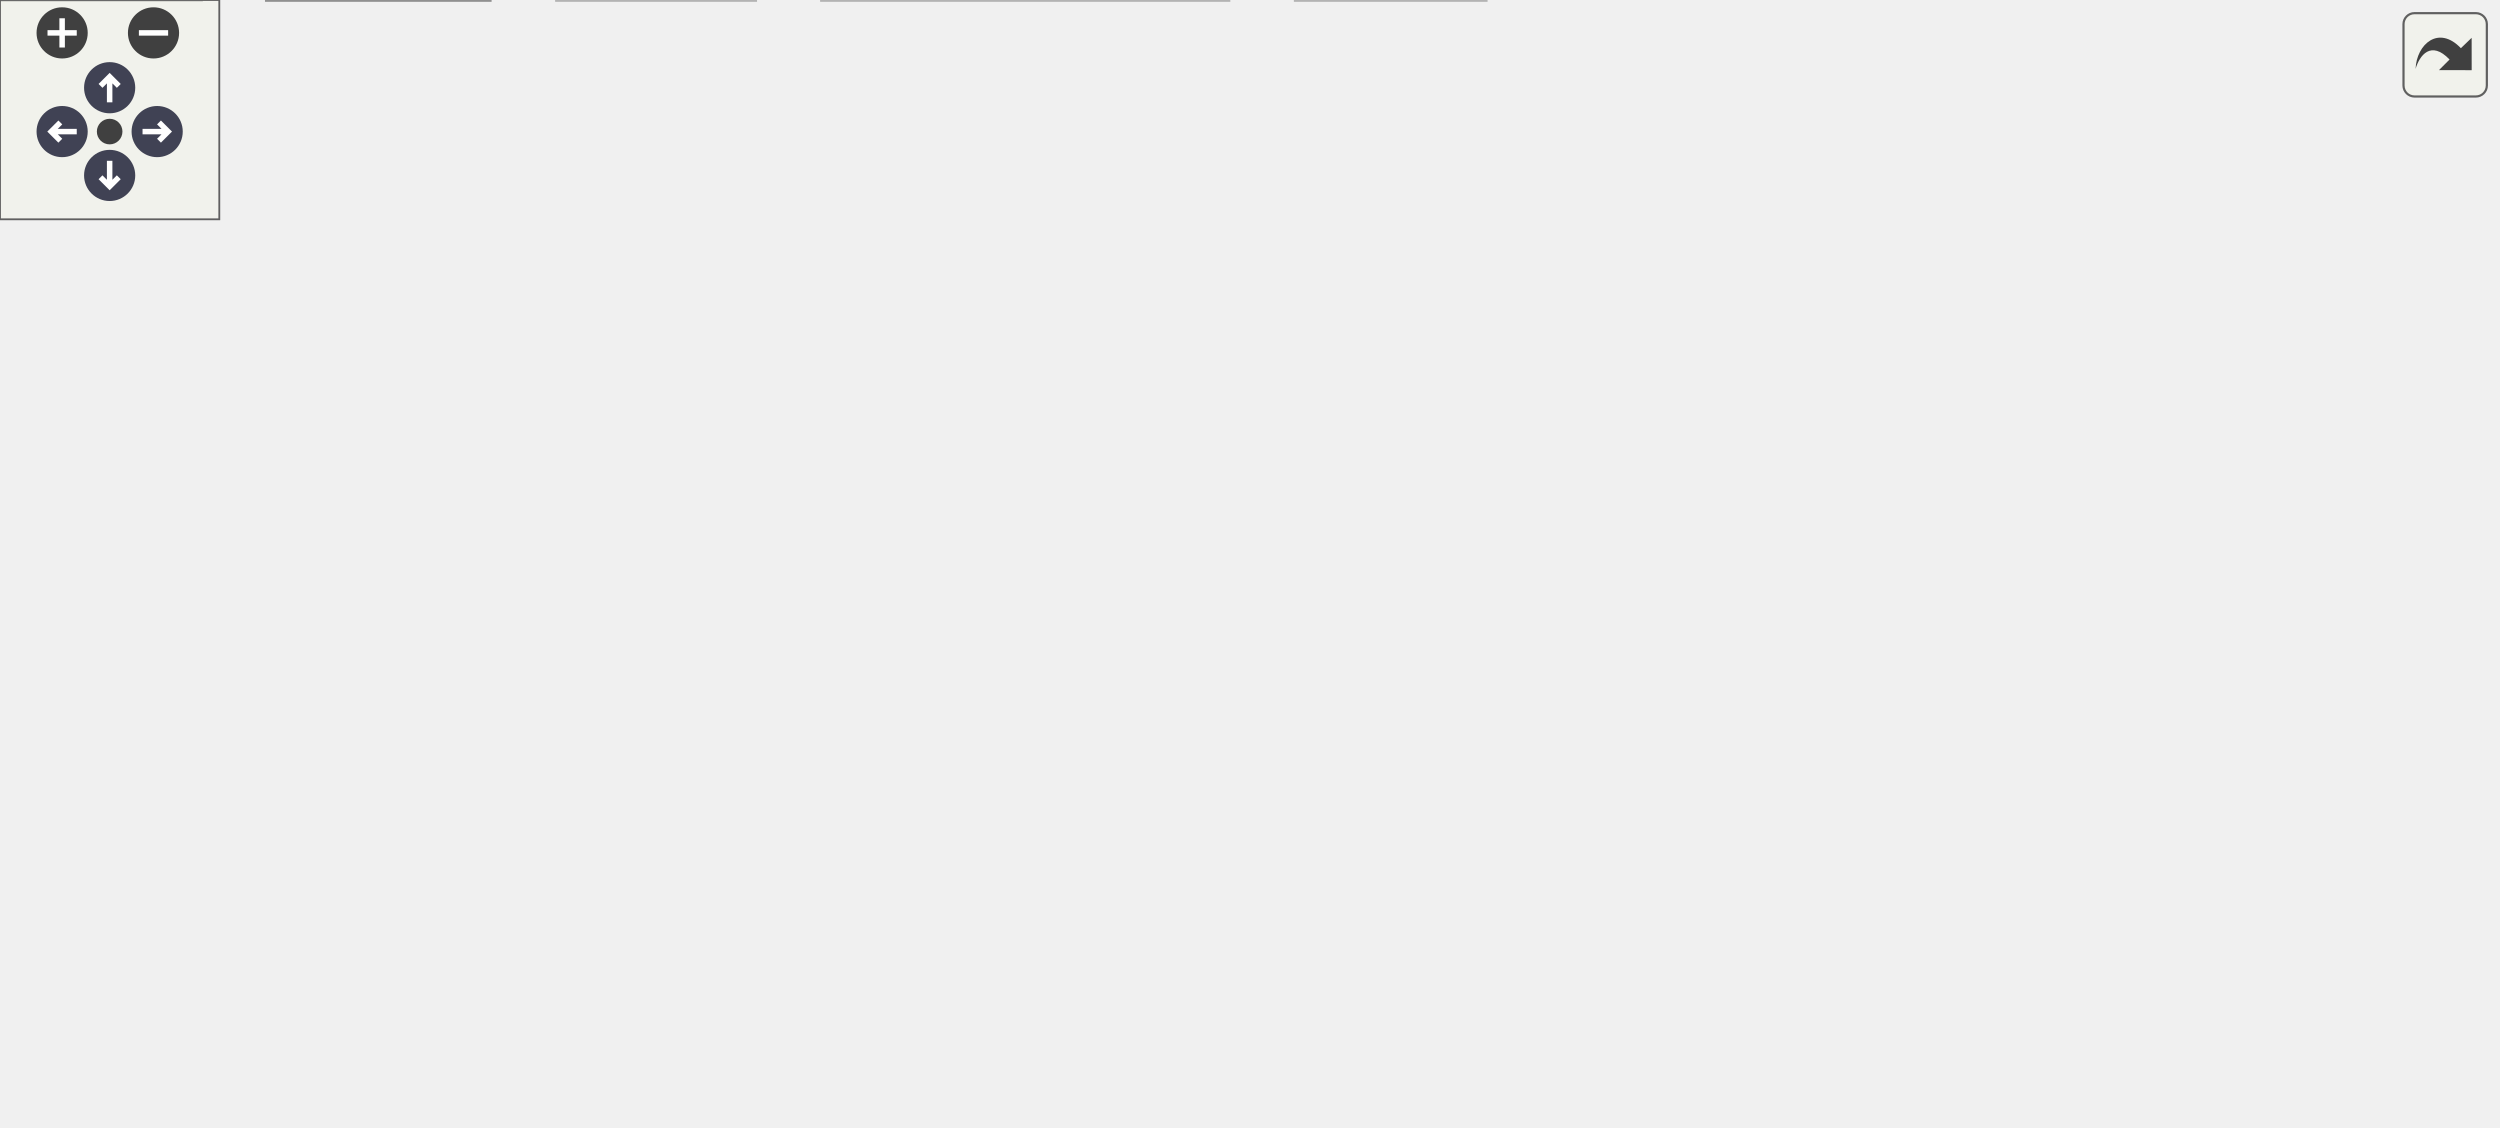
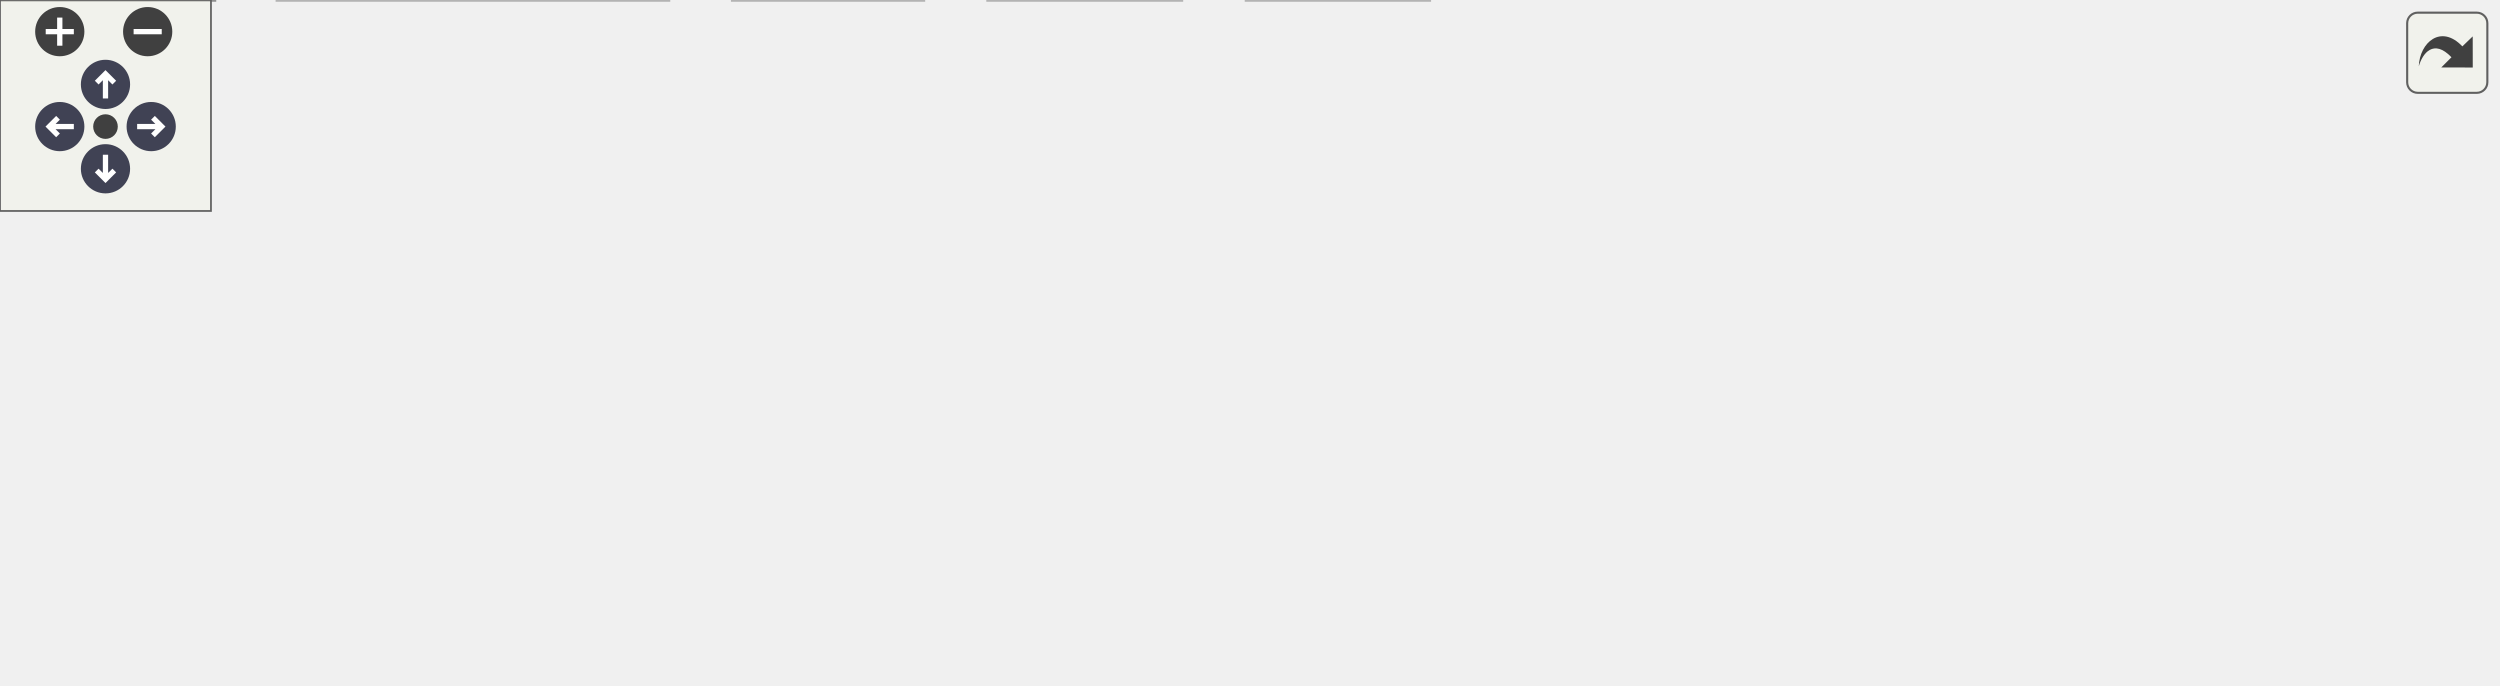
<svg xmlns="http://www.w3.org/2000/svg" xmlns:xlink="http://www.w3.org/1999/xlink" id="main" version="1.1" xml:space="preserve">
  <style type="text/css">
.node, .edge {opacity: 0.7;}
.node.selected, .edge.selected {opacity: 1;}
.edge:hover path { stroke: red; }
.edge:hover polygon { stroke: red; fill: red; }
</style>
  <defs>
    <circle id="rim" cx="0" cy="0" r="7" />
    <circle id="rim2" cx="0" cy="0" r="3.5" />
    <g id="zoomPlus">
      <use xlink:href="#rim" fill="#404040">
        <set attributeName="fill" to="#808080" begin="zoomplus.mouseover" end="zoomplus.mouseout" />
      </use>
      <path d="M-4,0h8M0,-4v8" fill="none" stroke="white" stroke-width="1.5" pointer-events="none" />
    </g>
    <g id="zoomMin">
      <use xlink:href="#rim" fill="#404040">
        <set attributeName="fill" to="#808080" begin="zoomminus.mouseover" end="zoomminus.mouseout" />
      </use>
      <path d="M-4,0h8" fill="none" stroke="white" stroke-width="1.5" pointer-events="none" />
    </g>
    <g id="arrowUp" transform="translate(30 24)">
      <use xlink:href="#rim" />
      <path pointer-events="none" fill="none" stroke="white" stroke-width="1.5" d="M0,-3.0v7 M-2.5,-0.5L0,-3.0L2.5,-0.5" />
    </g>
    <g id="arrowRight" transform="rotate(90) translate(36 -43)">
      <use xlink:href="#rim" />
      <path pointer-events="none" fill="none" stroke="white" stroke-width="1.5" d="M0,-3.0v7 M-2.5,-0.5L0,-3.0L2.5,-0.5" />
    </g>
    <g id="arrowDown" transform="rotate(180) translate(-30 -48)">
      <use xlink:href="#rim" />
      <path pointer-events="none" fill="none" stroke="white" stroke-width="1.5" d="M0,-3.0v7 M-2.5,-0.5L0,-3.0L2.5,-0.5" />
    </g>
    <g id="arrowLeft" transform="rotate(270) translate(-36 17)">
      <use xlink:href="#rim" />
      <path pointer-events="none" fill="none" stroke="white" stroke-width="1.5" d="M0,-3.0v7 M-2.5,-0.5L0,-3.0L2.5,-0.5" />
    </g>
    <g id="resetDef">
      <use xlink:href="#rim2" fill="#404040">
        <set attributeName="fill" to="#808080" begin="reset.mouseover" end="reset.mouseout" />
      </use>
    </g>
  </defs>
  <svg id="graph" class="graph">
    <g id="viewport">
      <g id="Node000001" class="node">
        <g id="a_Node000001">
-           <a xlink:title="The working part of C-Menu Menu.">
-             <polygon fill="#999999" stroke="#666666" points="512.62,-247.75 422.38,-247.75 422.38,-227 512.62,-227 512.62,-247.75" />
-             <text xml:space="preserve" text-anchor="middle" x="467.5" y="-234.25" font-family="Helvetica,sans-Serif" font-size="10.00">menu_engine.c</text>
+           <a xlink:title="Enter a string from keyboard.">
+             <polygon fill="#999999" stroke="#666666" points="477.75,-134.25 415.25,-134.25 415.25,-113.5 477.75,-113.5 477.75,-134.25" />
+             <text xml:space="preserve" text-anchor="middle" x="446.5" y="-120.75" font-family="Helvetica,sans-Serif" font-size="10.00">enterstr.c</text>
          </a>
        </g>
      </g>
      <g id="Node000002" class="node">
        <g id="a_Node000002">
-           <a xlink:href="../../dd/dd8/a00719.html" target="_top" xlink:title="Headder for C-Menu Menu, Form, Pick, and View components.">
-             <polygon fill="white" stroke="#666666" points="249.38,-191 181.62,-191 181.62,-170.25 249.38,-170.25 249.38,-191" />
-             <text xml:space="preserve" text-anchor="middle" x="215.5" y="-177.5" font-family="Helvetica,sans-Serif" font-size="10.00">common.h</text>
+           <a xlink:href="../../d8/db9/a00725.html" target="_top" xlink:title="Headder for C-Menu API library, libcm.so.">
+             <polygon fill="white" stroke="#666666" points="255.5,-77.5 215.5,-77.5 215.5,-56.75 255.5,-56.75 255.5,-77.5" />
+             <text xml:space="preserve" text-anchor="middle" x="235.5" y="-64" font-family="Helvetica,sans-Serif" font-size="10.00">cm.h</text>
          </a>
        </g>
      </g>
      <g id="edge1_Node000001_Node000002" class="edge">
        <g id="a_edge1_Node000001_Node000002">
          <a xlink:title=" ">
-             <path fill="none" stroke="#63b8ff" d="M422.16,-226.52C376.43,-216.59 306.27,-201.35 260.63,-191.43" />
-             <polygon fill="#63b8ff" stroke="#63b8ff" points="261.57,-188.05 251.06,-189.35 260.09,-194.89 261.57,-188.05" />
+             <path fill="none" stroke="#63b8ff" d="M414.97,-115.55C380.86,-107.5 324.66,-93.87 266.64,-77.69" />
+             <polygon fill="#63b8ff" stroke="#63b8ff" points="267.82,-74.38 257.24,-75.05 265.92,-81.12 267.82,-74.38" />
          </a>
        </g>
      </g>
      <g id="Node000008" class="node">
        <g id="a_Node000008">
          <a xlink:title=" ">
+             <polygon fill="#e0e0e0" stroke="#999999" points="335,-77.5 274,-77.5 274,-56.75 335,-56.75 335,-77.5" />
+             <text xml:space="preserve" text-anchor="middle" x="304.5" y="-64" font-family="Helvetica,sans-Serif" font-size="10.00">stdbool.h</text>
+           </a>
+         </g>
+       </g>
+       <g id="edge7_Node000001_Node000008" class="edge">
+         <g id="a_edge7_Node000001_Node000008">
+           <a xlink:title=" ">
+             <path fill="none" stroke="#63b8ff" d="M421.11,-113.09C398.6,-104.41 365.47,-91.63 340.27,-81.92" />
+             <polygon fill="#63b8ff" stroke="#63b8ff" points="341.67,-78.7 331.08,-78.37 339.15,-85.24 341.67,-78.7" />
+           </a>
+         </g>
+       </g>
+       <g id="Node000009" class="node">
+         <g id="a_Node000009">
+           <a xlink:title=" ">
+             <polygon fill="#e0e0e0" stroke="#999999" points="402,-77.5 353,-77.5 353,-56.75 402,-56.75 402,-77.5" />
+             <text xml:space="preserve" text-anchor="middle" x="377.5" y="-64" font-family="Helvetica,sans-Serif" font-size="10.00">stdio.h</text>
+           </a>
+         </g>
+       </g>
+       <g id="edge8_Node000001_Node000009" class="edge">
+         <g id="a_edge8_Node000001_Node000009">
+           <a xlink:title=" ">
+             <path fill="none" stroke="#63b8ff" d="M434.16,-113.09C424.25,-105.22 410.11,-94 398.44,-84.74" />
+             <polygon fill="#63b8ff" stroke="#63b8ff" points="400.92,-82.24 390.91,-78.77 396.57,-87.73 400.92,-82.24" />
+           </a>
+         </g>
+       </g>
+       <g id="Node000010" class="node">
+         <g id="a_Node000010">
+           <a xlink:title=" ">
+             <polygon fill="#e0e0e0" stroke="#999999" points="472.88,-77.5 420.12,-77.5 420.12,-56.75 472.88,-56.75 472.88,-77.5" />
+             <text xml:space="preserve" text-anchor="middle" x="446.5" y="-64" font-family="Helvetica,sans-Serif" font-size="10.00">string.h</text>
+           </a>
+         </g>
+       </g>
+       <g id="edge9_Node000001_Node000010" class="edge">
+         <g id="a_edge9_Node000001_Node000010">
+           <a xlink:title=" ">
+             <path fill="none" stroke="#63b8ff" d="M446.5,-113.09C446.5,-106.47 446.5,-97.47 446.5,-89.27" />
+             <polygon fill="#63b8ff" stroke="#63b8ff" points="450,-89.34 446.5,-79.34 443,-89.34 450,-89.34" />
+           </a>
+         </g>
+       </g>
+       <g id="Node000011" class="node">
+         <g id="a_Node000011">
+           <a xlink:title=" ">
+             <polygon fill="#e0e0e0" stroke="#999999" points="556.25,-77.5 490.75,-77.5 490.75,-56.75 556.25,-56.75 556.25,-77.5" />
+             <text xml:space="preserve" text-anchor="middle" x="523.5" y="-64" font-family="Helvetica,sans-Serif" font-size="10.00">sys/ioctl.h</text>
+           </a>
+         </g>
+       </g>
+       <g id="edge10_Node000001_Node000011" class="edge">
+         <g id="a_edge10_Node000001_Node000011">
+           <a xlink:title=" ">
+             <path fill="none" stroke="#63b8ff" d="M460.27,-113.09C471.43,-105.15 487.42,-93.78 500.52,-84.46" />
+             <polygon fill="#63b8ff" stroke="#63b8ff" points="502.5,-87.35 508.62,-78.71 498.44,-81.65 502.5,-87.35" />
+           </a>
+         </g>
+       </g>
+       <g id="Node000012" class="node">
+         <g id="a_Node000012">
+           <a xlink:title=" ">
+             <polygon fill="#e0e0e0" stroke="#999999" points="636.75,-77.5 574.25,-77.5 574.25,-56.75 636.75,-56.75 636.75,-77.5" />
+             <text xml:space="preserve" text-anchor="middle" x="605.5" y="-64" font-family="Helvetica,sans-Serif" font-size="10.00">termios.h</text>
+           </a>
+         </g>
+       </g>
+       <g id="edge11_Node000001_Node000012" class="edge">
+         <g id="a_edge11_Node000001_Node000012">
+           <a xlink:title=" ">
+             <path fill="none" stroke="#63b8ff" d="M474.93,-113.09C500.4,-104.32 538,-91.37 566.32,-81.62" />
+             <polygon fill="#63b8ff" stroke="#63b8ff" points="567.31,-84.98 575.62,-78.41 565.03,-78.36 567.31,-84.98" />
+           </a>
+         </g>
+       </g>
+       <g id="Node000013" class="node">
+         <g id="a_Node000013">
+           <a xlink:title=" ">
+             <polygon fill="#e0e0e0" stroke="#999999" points="710,-77.5 655,-77.5 655,-56.75 710,-56.75 710,-77.5" />
+             <text xml:space="preserve" text-anchor="middle" x="682.5" y="-64" font-family="Helvetica,sans-Serif" font-size="10.00">unistd.h</text>
+           </a>
+         </g>
+       </g>
+       <g id="edge12_Node000001_Node000013" class="edge">
+         <g id="a_edge12_Node000001_Node000013">
+           <a xlink:title=" ">
+             <path fill="none" stroke="#63b8ff" d="M477.92,-115.96C515.11,-107.71 579.2,-93.34 643.84,-77.86" />
+             <polygon fill="#63b8ff" stroke="#63b8ff" points="644.26,-81.35 653.17,-75.61 642.62,-74.55 644.26,-81.35" />
+           </a>
+         </g>
+       </g>
+       <g id="Node000003" class="node">
+         <g id="a_Node000003">
+           <a xlink:href="../../df/d3b/a00728.html" target="_top" xlink:title=" ">
+             <polygon fill="white" stroke="#666666" points="61,-20.75 0,-20.75 0,0 61,0 61,-20.75" />
+             <text xml:space="preserve" text-anchor="middle" x="30.5" y="-7.25" font-family="Helvetica,sans-Serif" font-size="10.00">version.h</text>
+           </a>
+         </g>
+       </g>
+       <g id="edge2_Node000002_Node000003" class="edge">
+         <g id="a_edge2_Node000002_Node000003">
+           <a xlink:title=" ">
+             <path fill="none" stroke="#63b8ff" d="M215.09,-60.68C182,-51.84 115.95,-34.2 72.49,-22.59" />
+             <polygon fill="#63b8ff" stroke="#63b8ff" points="73.45,-19.22 62.89,-20.03 71.65,-25.99 73.45,-19.22" />
+           </a>
+         </g>
+       </g>
+       <g id="Node000004" class="node">
+         <g id="a_Node000004">
+           <a xlink:title=" ">
+             <polygon fill="#e0e0e0" stroke="#999999" points="190.12,-20.75 78.88,-20.75 78.88,0 190.12,0 190.12,-20.75" />
+             <text xml:space="preserve" text-anchor="middle" x="134.5" y="-7.25" font-family="Helvetica,sans-Serif" font-size="10.00">ncursesw/ncurses.h</text>
+           </a>
+         </g>
+       </g>
+       <g id="edge3_Node000002_Node000004" class="edge">
+         <g id="a_edge3_Node000002_Node000004">
+           <a xlink:title=" ">
+             <path fill="none" stroke="#63b8ff" d="M217.44,-56.34C202.08,-48.01 179.76,-35.91 162.14,-26.36" />
+             <polygon fill="#63b8ff" stroke="#63b8ff" points="164.19,-23.49 153.73,-21.8 160.85,-29.64 164.19,-23.49" />
+           </a>
+         </g>
+       </g>
+       <g id="Node000005" class="node">
+         <g id="a_Node000005">
+           <a xlink:title=" ">
+             <polygon fill="#e0e0e0" stroke="#999999" points="262.62,-20.75 208.38,-20.75 208.38,0 262.62,0 262.62,-20.75" />
+             <text xml:space="preserve" text-anchor="middle" x="235.5" y="-7.25" font-family="Helvetica,sans-Serif" font-size="10.00">signal.h</text>
+           </a>
+         </g>
+       </g>
+       <g id="edge4_Node000002_Node000005" class="edge">
+         <g id="a_edge4_Node000002_Node000005">
+           <a xlink:title=" ">
+             <path fill="none" stroke="#63b8ff" d="M235.5,-56.34C235.5,-49.72 235.5,-40.72 235.5,-32.52" />
+             <polygon fill="#63b8ff" stroke="#63b8ff" points="239,-32.59 235.5,-22.59 232,-32.59 239,-32.59" />
+           </a>
+         </g>
+       </g>
+       <g id="Node000006" class="node">
+         <g id="a_Node000006">
+           <a xlink:title=" ">
+             <polygon fill="#e0e0e0" stroke="#999999" points="336,-20.75 281,-20.75 281,0 336,0 336,-20.75" />
+             <text xml:space="preserve" text-anchor="middle" x="308.5" y="-7.25" font-family="Helvetica,sans-Serif" font-size="10.00">stddef.h</text>
+           </a>
+         </g>
+       </g>
+       <g id="edge5_Node000002_Node000006" class="edge">
+         <g id="a_edge5_Node000002_Node000006">
+           <a xlink:title=" ">
+             <path fill="none" stroke="#63b8ff" d="M248.55,-56.34C259.14,-48.4 274.29,-37.03 286.72,-27.71" />
+             <polygon fill="#63b8ff" stroke="#63b8ff" points="288.45,-30.79 294.35,-21.99 284.25,-25.19 288.45,-30.79" />
+           </a>
+         </g>
+       </g>
+       <g id="Node000007" class="node">
+         <g id="a_Node000007">
+           <a xlink:title=" ">
            <polygon fill="#e0e0e0" stroke="#999999" points="406.5,-20.75 354.5,-20.75 354.5,0 406.5,0 406.5,-20.75" />
            <text xml:space="preserve" text-anchor="middle" x="380.5" y="-7.25" font-family="Helvetica,sans-Serif" font-size="10.00">stdlib.h</text>
          </a>
        </g>
      </g>
-       <g id="edge22_Node000001_Node000008" class="edge">
-         <g id="a_edge22_Node000001_Node000008">
-           <a xlink:title=" ">
-             <path fill="none" stroke="#63b8ff" d="M441.81,-226.59C426.27,-219.25 407.56,-207.6 397.5,-191 367.13,-140.9 372.06,-68.13 376.92,-32.55" />
-             <polygon fill="#63b8ff" stroke="#63b8ff" points="380.37,-33.15 378.42,-22.74 373.45,-32.1 380.37,-33.15" />
-           </a>
-         </g>
-       </g>
-       <g id="Node000013" class="node">
-         <g id="a_Node000013">
-           <a xlink:title=" ">
-             <polygon fill="#e0e0e0" stroke="#999999" points="458.5,-191 406.5,-191 406.5,-170.25 458.5,-170.25 458.5,-191" />
-             <text xml:space="preserve" text-anchor="middle" x="432.5" y="-177.5" font-family="Helvetica,sans-Serif" font-size="10.00">ctype.h</text>
-           </a>
-         </g>
-       </g>
-       <g id="edge21_Node000001_Node000013" class="edge">
-         <g id="a_edge21_Node000001_Node000013">
-           <a xlink:title=" ">
-             <path fill="none" stroke="#63b8ff" d="M461.24,-226.59C456.66,-219.42 450.3,-209.48 444.73,-200.76" />
-             <polygon fill="#63b8ff" stroke="#63b8ff" points="447.85,-199.14 439.52,-192.6 441.96,-202.91 447.85,-199.14" />
-           </a>
-         </g>
-       </g>
-       <g id="Node000014" class="node">
-         <g id="a_Node000014">
-           <a xlink:title=" ">
-             <polygon fill="#e0e0e0" stroke="#999999" points="528.88,-191 476.12,-191 476.12,-170.25 528.88,-170.25 528.88,-191" />
-             <text xml:space="preserve" text-anchor="middle" x="502.5" y="-177.5" font-family="Helvetica,sans-Serif" font-size="10.00">string.h</text>
-           </a>
-         </g>
-       </g>
-       <g id="edge23_Node000001_Node000014" class="edge">
-         <g id="a_edge23_Node000001_Node000014">
-           <a xlink:title=" ">
-             <path fill="none" stroke="#63b8ff" d="M473.76,-226.59C478.34,-219.42 484.7,-209.48 490.27,-200.76" />
-             <polygon fill="#63b8ff" stroke="#63b8ff" points="493.04,-202.91 495.48,-192.6 487.15,-199.14 493.04,-202.91" />
-           </a>
-         </g>
-       </g>
-       <g id="Node000015" class="node">
-         <g id="a_Node000015">
-           <a xlink:title=" ">
-             <polygon fill="#e0e0e0" stroke="#999999" points="609.75,-191 547.25,-191 547.25,-170.25 609.75,-170.25 609.75,-191" />
-             <text xml:space="preserve" text-anchor="middle" x="578.5" y="-177.5" font-family="Helvetica,sans-Serif" font-size="10.00">termios.h</text>
-           </a>
-         </g>
-       </g>
-       <g id="edge24_Node000001_Node000015" class="edge">
-         <g id="a_edge24_Node000001_Node000015">
-           <a xlink:title=" ">
-             <path fill="none" stroke="#63b8ff" d="M487.34,-226.59C504.39,-218.18 529.22,-205.93 548.66,-196.34" />
-             <polygon fill="#63b8ff" stroke="#63b8ff" points="550.05,-199.56 557.47,-192 546.95,-193.28 550.05,-199.56" />
-           </a>
-         </g>
-       </g>
-       <g id="Node000016" class="node">
-         <g id="a_Node000016">
-           <a xlink:title=" ">
-             <polygon fill="#e0e0e0" stroke="#999999" points="683,-191 628,-191 628,-170.25 683,-170.25 683,-191" />
-             <text xml:space="preserve" text-anchor="middle" x="655.5" y="-177.5" font-family="Helvetica,sans-Serif" font-size="10.00">unistd.h</text>
-           </a>
-         </g>
-       </g>
-       <g id="edge25_Node000001_Node000016" class="edge">
-         <g id="a_edge25_Node000001_Node000016">
-           <a xlink:title=" ">
-             <path fill="none" stroke="#63b8ff" d="M501.11,-226.59C533.56,-217.14 582.67,-202.84 616.75,-192.91" />
-             <polygon fill="#63b8ff" stroke="#63b8ff" points="617.61,-196.3 626.23,-190.15 615.65,-189.58 617.61,-196.3" />
-           </a>
-         </g>
-       </g>
-       <g id="Node000003" class="node">
-         <g id="a_Node000003">
-           <a xlink:title=" ">
-             <polygon fill="#e0e0e0" stroke="#999999" points="336.12,-20.75 224.88,-20.75 224.88,0 336.12,0 336.12,-20.75" />
-             <text xml:space="preserve" text-anchor="middle" x="280.5" y="-7.25" font-family="Helvetica,sans-Serif" font-size="10.00">ncursesw/ncurses.h</text>
-           </a>
-         </g>
-       </g>
-       <g id="edge2_Node000002_Node000003" class="edge">
-         <g id="a_edge2_Node000002_Node000003">
-           <a xlink:title=" ">
-             <path fill="none" stroke="#63b8ff" d="M245.19,-169.85C262.78,-162.62 284.16,-151.08 297.5,-134.25 319.34,-106.68 324.38,-90.2 313.5,-56.75 310.29,-46.87 304.03,-37.35 297.81,-29.6" />
-             <polygon fill="#63b8ff" stroke="#63b8ff" points="300.65,-27.53 291.46,-22.27 295.36,-32.12 300.65,-27.53" />
-           </a>
-         </g>
-       </g>
-       <g id="Node000004" class="node">
-         <g id="a_Node000004">
-           <a xlink:href="../../d8/db9/a00725.html" target="_top" xlink:title="Headder for C-Menu API library, libcm.so.">
-             <polygon fill="white" stroke="#666666" points="199.5,-77.5 159.5,-77.5 159.5,-56.75 199.5,-56.75 199.5,-77.5" />
-             <text xml:space="preserve" text-anchor="middle" x="179.5" y="-64" font-family="Helvetica,sans-Serif" font-size="10.00">cm.h</text>
-           </a>
-         </g>
-       </g>
-       <g id="edge3_Node000002_Node000004" class="edge">
-         <g id="a_edge3_Node000002_Node000004">
-           <a xlink:title=" ">
-             <path fill="none" stroke="#63b8ff" d="M181.38,-178.82C149.2,-176.02 102.56,-166.26 79.5,-134.25 58.38,-104.94 111.85,-84.98 148.49,-75.16" />
-             <polygon fill="#63b8ff" stroke="#63b8ff" points="148.92,-78.67 157.75,-72.82 147.2,-71.88 148.92,-78.67" />
-           </a>
-         </g>
-       </g>
-       <g id="Node000007" class="node">
-         <g id="a_Node000007">
-           <a xlink:title=" ">
-             <polygon fill="#e0e0e0" stroke="#999999" points="55,-20.75 0,-20.75 0,0 55,0 55,-20.75" />
-             <text xml:space="preserve" text-anchor="middle" x="27.5" y="-7.25" font-family="Helvetica,sans-Serif" font-size="10.00">stddef.h</text>
-           </a>
-         </g>
-       </g>
-       <g id="edge20_Node000002_Node000007" class="edge">
-         <g id="a_edge20_Node000002_Node000007">
-           <a xlink:title=" ">
-             <path fill="none" stroke="#63b8ff" d="M181.19,-177.51C148.67,-173.72 100.46,-163.22 70.5,-134.25 42.17,-106.85 32.48,-59.76 29.19,-32.52" />
-             <polygon fill="#63b8ff" stroke="#63b8ff" points="32.69,-32.34 28.2,-22.74 25.72,-33.04 32.69,-32.34" />
-           </a>
-         </g>
-       </g>
-       <g id="Node000009" class="node">
-         <g id="a_Node000009">
-           <a xlink:href="../../d2/d94/a00716.html" target="_top" xlink:title="Form data structures, enums, types, end process declarations.">
-             <polygon fill="white" stroke="#666666" points="136.62,-134.25 88.38,-134.25 88.38,-113.5 136.62,-113.5 136.62,-134.25" />
-             <text xml:space="preserve" text-anchor="middle" x="112.5" y="-120.75" font-family="Helvetica,sans-Serif" font-size="10.00">form.h</text>
-           </a>
-         </g>
-       </g>
-       <g id="edge9_Node000002_Node000009" class="edge">
-         <g id="a_edge9_Node000002_Node000009">
-           <a xlink:title=" ">
-             <path fill="none" stroke="#63b8ff" d="M197.09,-169.84C181.41,-161.51 158.65,-149.41 140.69,-139.86" />
-             <polygon fill="#63b8ff" stroke="#63b8ff" points="142.56,-136.89 132.09,-135.29 139.28,-143.07 142.56,-136.89" />
-           </a>
-         </g>
-       </g>
-       <g id="Node000010" class="node">
-         <g id="a_Node000010">
-           <a xlink:href="../../df/df7/a00731.html" target="_top" xlink:title="Menu data structures, enums, types, end external declarations.">
-             <polygon fill="white" stroke="#666666" points="207.88,-134.25 155.12,-134.25 155.12,-113.5 207.88,-113.5 207.88,-134.25" />
-             <text xml:space="preserve" text-anchor="middle" x="181.5" y="-120.75" font-family="Helvetica,sans-Serif" font-size="10.00">menu.h</text>
-           </a>
-         </g>
-       </g>
-       <g id="edge11_Node000002_Node000010" class="edge">
-         <g id="a_edge11_Node000002_Node000010">
-           <a xlink:title=" ">
-             <path fill="none" stroke="#63b8ff" d="M209.42,-169.84C205.02,-162.75 198.93,-152.94 193.56,-144.29" />
-             <polygon fill="#63b8ff" stroke="#63b8ff" points="196.57,-142.51 188.32,-135.86 190.63,-146.21 196.57,-142.51" />
-           </a>
-         </g>
-       </g>
-       <g id="Node000011" class="node">
-         <g id="a_Node000011">
-           <a xlink:href="../../db/d7c/a00722.html" target="_top" xlink:title="Pick data structures, enums, types, end external declarations.">
-             <polygon fill="white" stroke="#666666" points="271.12,-134.25 225.88,-134.25 225.88,-113.5 271.12,-113.5 271.12,-134.25" />
-             <text xml:space="preserve" text-anchor="middle" x="248.5" y="-120.75" font-family="Helvetica,sans-Serif" font-size="10.00">pick.h</text>
-           </a>
-         </g>
-       </g>
-       <g id="edge13_Node000002_Node000011" class="edge">
-         <g id="a_edge13_Node000002_Node000011">
-           <a xlink:title=" ">
-             <path fill="none" stroke="#63b8ff" d="M221.4,-169.84C225.67,-162.75 231.58,-152.94 236.8,-144.29" />
-             <polygon fill="#63b8ff" stroke="#63b8ff" points="239.71,-146.25 241.87,-135.87 233.71,-142.63 239.71,-146.25" />
-           </a>
-         </g>
-       </g>
-       <g id="Node000012" class="node">
-         <g id="a_Node000012">
-           <a xlink:href="../../d6/dc0/a00734.html" target="_top" xlink:title="View data structures, enums, types, end external declarations.">
-             <polygon fill="white" stroke="#666666" points="304.25,-77.5 256.75,-77.5 256.75,-56.75 304.25,-56.75 304.25,-77.5" />
-             <text xml:space="preserve" text-anchor="middle" x="280.5" y="-64" font-family="Helvetica,sans-Serif" font-size="10.00">view.h</text>
-           </a>
-         </g>
-       </g>
-       <g id="edge15_Node000002_Node000012" class="edge">
-         <g id="a_edge15_Node000002_Node000012">
-           <a xlink:title=" ">
-             <path fill="none" stroke="#63b8ff" d="M239.58,-169.84C254.3,-162.44 271.91,-150.72 280.5,-134.25 287.73,-120.38 287.27,-102.54 285.25,-88.88" />
-             <polygon fill="#63b8ff" stroke="#63b8ff" points="288.72,-88.41 283.41,-79.24 281.84,-89.72 288.72,-88.41" />
-           </a>
-         </g>
-       </g>
-       <g id="edge5_Node000004_Node000003" class="edge">
-         <g id="a_edge5_Node000004_Node000003">
-           <a xlink:title=" ">
-             <path fill="none" stroke="#63b8ff" d="M197.56,-56.34C212.92,-48.01 235.24,-35.91 252.86,-26.36" />
-             <polygon fill="#63b8ff" stroke="#63b8ff" points="254.15,-29.64 261.27,-21.8 250.81,-23.49 254.15,-29.64" />
-           </a>
-         </g>
-       </g>
-       <g id="Node000005" class="node">
-         <g id="a_Node000005">
-           <a xlink:href="../../df/d3b/a00728.html" target="_top" xlink:title=" ">
-             <polygon fill="white" stroke="#666666" points="134,-20.75 73,-20.75 73,0 134,0 134,-20.75" />
-             <text xml:space="preserve" text-anchor="middle" x="103.5" y="-7.25" font-family="Helvetica,sans-Serif" font-size="10.00">version.h</text>
-           </a>
-         </g>
-       </g>
-       <g id="edge4_Node000004_Node000005" class="edge">
-         <g id="a_edge4_Node000004_Node000005">
-           <a xlink:title=" ">
-             <path fill="none" stroke="#63b8ff" d="M165.91,-56.34C154.89,-48.4 139.11,-37.03 126.18,-27.71" />
-             <polygon fill="#63b8ff" stroke="#63b8ff" points="128.36,-24.97 118.2,-21.96 124.27,-30.65 128.36,-24.97" />
-           </a>
-         </g>
-       </g>
-       <g id="Node000006" class="node">
-         <g id="a_Node000006">
-           <a xlink:title=" ">
-             <polygon fill="#e0e0e0" stroke="#999999" points="206.62,-20.75 152.38,-20.75 152.38,0 206.62,0 206.62,-20.75" />
-             <text xml:space="preserve" text-anchor="middle" x="179.5" y="-7.25" font-family="Helvetica,sans-Serif" font-size="10.00">signal.h</text>
-           </a>
-         </g>
-       </g>
-       <g id="edge6_Node000004_Node000006" class="edge">
-         <g id="a_edge6_Node000004_Node000006">
-           <a xlink:title=" ">
-             <path fill="none" stroke="#63b8ff" d="M179.5,-56.34C179.5,-49.72 179.5,-40.72 179.5,-32.52" />
-             <polygon fill="#63b8ff" stroke="#63b8ff" points="183,-32.59 179.5,-22.59 176,-32.59 183,-32.59" />
-           </a>
-         </g>
-       </g>
-       <g id="edge7_Node000004_Node000007" class="edge">
-         <g id="a_edge7_Node000004_Node000007">
-           <a xlink:title=" ">
-             <path fill="none" stroke="#63b8ff" d="M159,-58.74C135.14,-50.15 95.25,-35.78 65.64,-25.11" />
-             <polygon fill="#63b8ff" stroke="#63b8ff" points="66.87,-21.84 56.28,-21.74 64.5,-28.42 66.87,-21.84" />
-           </a>
-         </g>
-       </g>
-       <g id="edge8_Node000004_Node000008" class="edge">
-         <g id="a_edge8_Node000004_Node000008">
-           <a xlink:title=" ">
-             <path fill="none" stroke="#63b8ff" d="M199.88,-60.57C233.43,-51.43 300.79,-33.09 343.1,-21.56" />
-             <polygon fill="#63b8ff" stroke="#63b8ff" points="343.87,-24.98 352.6,-18.98 342.03,-18.23 343.87,-24.98" />
-           </a>
-         </g>
-       </g>
-       <g id="edge10_Node000009_Node000004" class="edge">
-         <g id="a_edge10_Node000009_Node000004">
-           <a xlink:title=" ">
-             <path fill="none" stroke="#63b8ff" d="M124.48,-113.09C134.01,-105.3 147.56,-94.22 158.83,-85.01" />
-             <polygon fill="#63b8ff" stroke="#63b8ff" points="160.92,-87.82 166.45,-78.79 156.5,-82.4 160.92,-87.82" />
-           </a>
-         </g>
-       </g>
-       <g id="edge12_Node000010_Node000004" class="edge">
-         <g id="a_edge12_Node000010_Node000004">
-           <a xlink:title=" ">
-             <path fill="none" stroke="#63b8ff" d="M181.14,-113.09C180.9,-106.47 180.57,-97.47 180.27,-89.27" />
-             <polygon fill="#63b8ff" stroke="#63b8ff" points="183.77,-89.21 179.91,-79.34 176.78,-89.46 183.77,-89.21" />
-           </a>
-         </g>
-       </g>
-       <g id="edge14_Node000011_Node000004" class="edge">
-         <g id="a_edge14_Node000011_Node000004">
-           <a xlink:title=" ">
-             <path fill="none" stroke="#63b8ff" d="M236.16,-113.09C226.25,-105.22 212.11,-94 200.44,-84.74" />
-             <polygon fill="#63b8ff" stroke="#63b8ff" points="202.92,-82.24 192.91,-78.77 198.57,-87.73 202.92,-82.24" />
-           </a>
-         </g>
-       </g>
-       <g id="edge16_Node000012_Node000003" class="edge">
-         <g id="a_edge16_Node000012_Node000003">
-           <a xlink:title=" ">
-             <path fill="none" stroke="#63b8ff" d="M280.5,-56.34C280.5,-49.72 280.5,-40.72 280.5,-32.52" />
-             <polygon fill="#63b8ff" stroke="#63b8ff" points="284,-32.59 280.5,-22.59 277,-32.59 284,-32.59" />
-           </a>
-         </g>
-       </g>
-       <g id="edge17_Node000012_Node000006" class="edge">
-         <g id="a_edge17_Node000012_Node000006">
-           <a xlink:title=" ">
-             <path fill="none" stroke="#63b8ff" d="M262.44,-56.34C247.08,-48.01 224.76,-35.91 207.14,-26.36" />
-             <polygon fill="#63b8ff" stroke="#63b8ff" points="209.19,-23.49 198.73,-21.8 205.85,-29.64 209.19,-23.49" />
-           </a>
-         </g>
-       </g>
-       <g id="edge18_Node000012_Node000007" class="edge">
-         <g id="a_edge18_Node000012_Node000007">
-           <a xlink:title=" ">
-             <path fill="none" stroke="#63b8ff" d="M256.33,-61.47C218.05,-54.01 140.88,-38.63 66.35,-21.34" />
-             <polygon fill="#63b8ff" stroke="#63b8ff" points="67.38,-17.99 56.85,-19.12 65.79,-24.81 67.38,-17.99" />
-           </a>
-         </g>
-       </g>
-       <g id="edge19_Node000012_Node000008" class="edge">
-         <g id="a_edge19_Node000012_Node000008">
-           <a xlink:title=" ">
-             <path fill="none" stroke="#63b8ff" d="M298.38,-56.34C313.59,-48.01 335.69,-35.91 353.13,-26.36" />
-             <polygon fill="#63b8ff" stroke="#63b8ff" points="354.36,-29.68 361.45,-21.81 351,-23.54 354.36,-29.68" />
+       <g id="edge6_Node000002_Node000007" class="edge">
+         <g id="a_edge6_Node000002_Node000007">
+           <a xlink:title=" ">
+             <path fill="none" stroke="#63b8ff" d="M255.97,-58.4C278.78,-49.78 316.12,-35.69 343.97,-25.17" />
+             <polygon fill="#63b8ff" stroke="#63b8ff" points="344.97,-28.53 353.09,-21.73 342.49,-21.98 344.97,-28.53" />
          </a>
        </g>
      </g>
    </g>
  </svg>
  <g id="navigator" transform="translate(0 0)" fill="#404254">
    <rect fill="#f2f5e9" fill-opacity="0.5" stroke="#606060" stroke-width=".5" x="0" y="0" width="60" height="60" />
    <use id="zoomplus" xlink:href="#zoomPlus" x="17" y="9" />
    <use id="zoomminus" xlink:href="#zoomMin" x="42" y="9" />
    <use id="reset" xlink:href="#resetDef" x="30" y="36" />
    <use id="arrowup" xlink:href="#arrowUp" x="0" y="0" />
    <use id="arrowright" xlink:href="#arrowRight" x="0" y="0" />
    <use id="arrowdown" xlink:href="#arrowDown" x="0" y="0" />
    <use id="arrowleft" xlink:href="#arrowLeft" x="0" y="0" />
  </g>
  <svg viewBox="0 0 15 15" width="100%" height="30px" preserveAspectRatio="xMaxYMin meet">
    <g id="arrow_out" transform="scale(0.3 0.3)">
      <a xlink:href="a01047_org.svg" target="_base">
        <rect id="button" ry="5" rx="5" y="6" x="6" height="38" width="38" fill="#f2f5e9" fill-opacity="0.5" stroke="#606060" stroke-width="1.0" />
        <path id="arrow" d="M 11.5,31.437 C 11.94,20.098 22.043,11.323 32.159,21.979 L 37.069,17.246 C 37.069,17.246 37.088,32 37.088,32 L 22.16,31.978 C 22.16,31.978 26.998,27.14 26.998,27.14 C 18.529,18.264 13.292,25.23 11.5,31.437 z" style="fill:#404040;" />
      </a>
    </g>
  </svg>
  <style type="text/css">

[data-mouse-over-selected='false'] { opacity: 0.7; }
[data-mouse-over-selected='true']  { opacity: 1.0; }

</style>
</svg>
